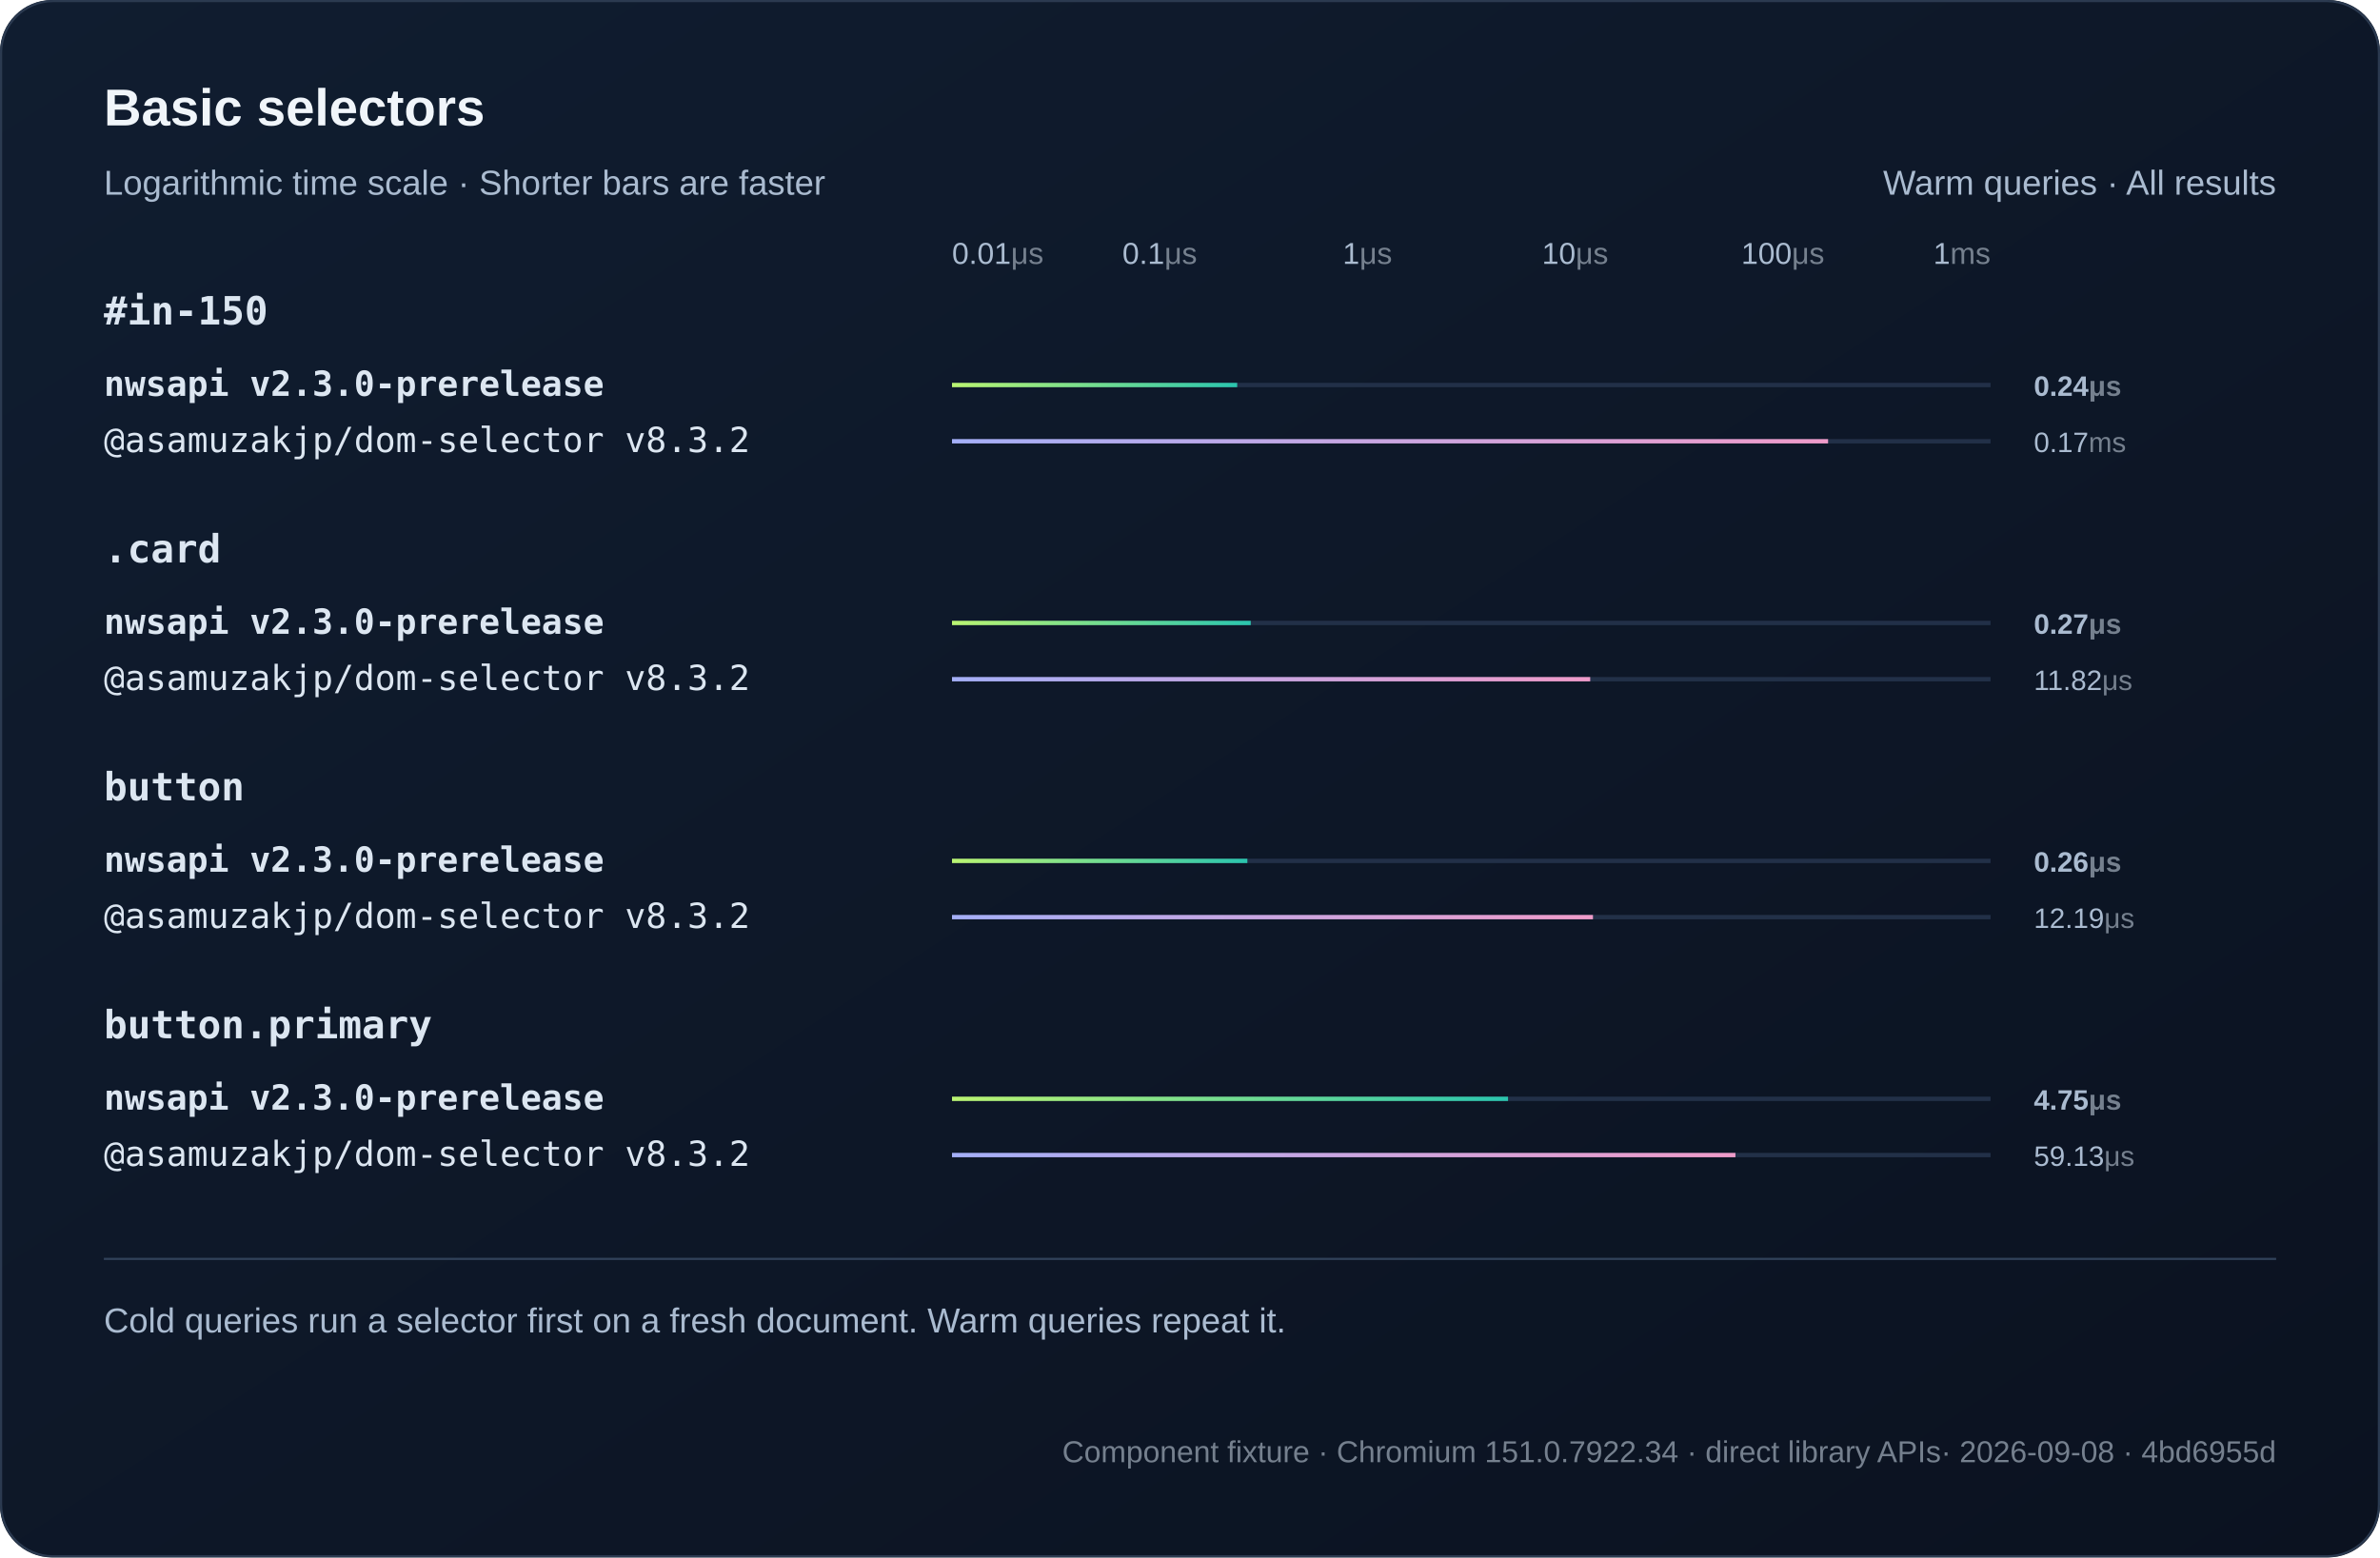
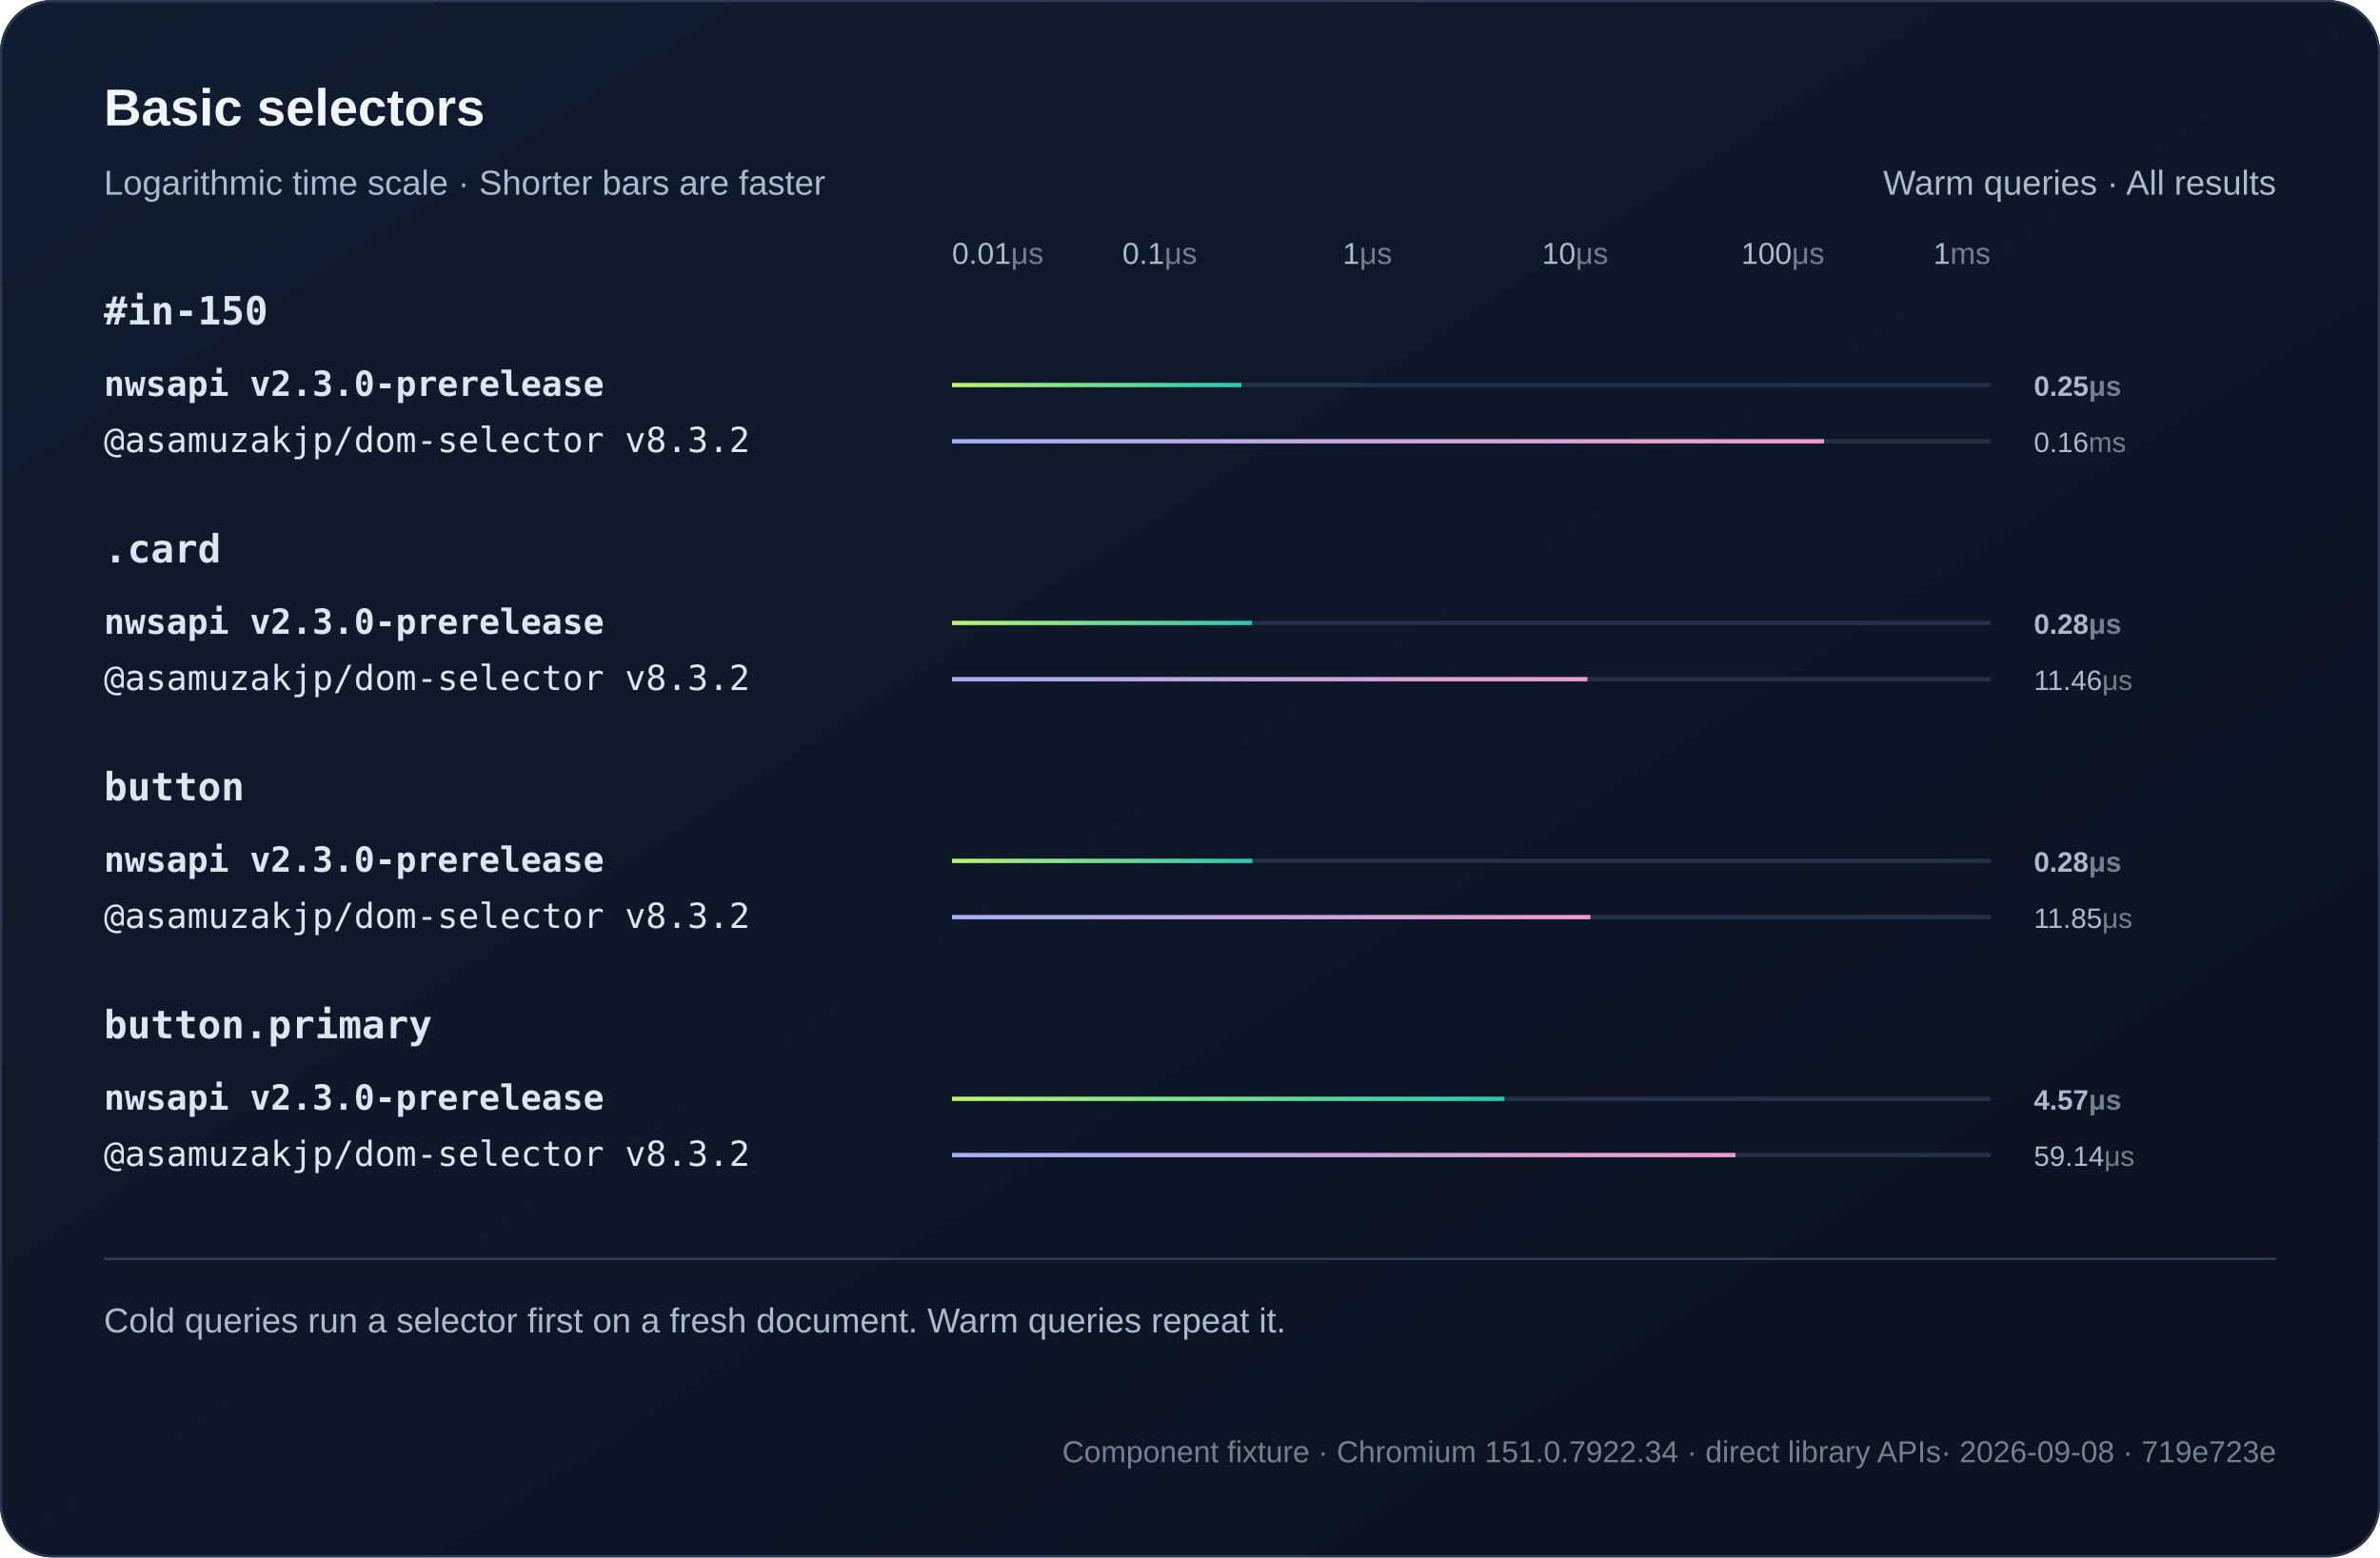
<svg xmlns="http://www.w3.org/2000/svg" width="1100" height="720" viewBox="0 0 1100 720" role="img">
  <defs>
    <linearGradient id="bg" x2="1" y2="1">
      <stop stop-color="#101d30" />
      <stop offset="1" stop-color="#0b1220" />
    </linearGradient>
    <linearGradient id="series0">
      <stop stop-color="#baf471" />
      <stop offset="1" stop-color="#2bc5ae" />
    </linearGradient>
    <linearGradient id="series1">
      <stop stop-color="#a4aff7" />
      <stop offset="1" stop-color="#ef9bc9" />
    </linearGradient>
  </defs>
  <style>text{font-family:Arial,Helvetica,sans-serif;fill:#f0f5fa}
.muted{fill:#aabbd0;font:16px Arial,Helvetica,sans-serif}
.code{font:18px Consolas,Menlo,monospace;fill:#dce6f1}
.note .code{font:16px Consolas,Menlo,monospace}
.metadata,.metadata .code{fill:#75808e;font-size:14px}
.chart-title{font-size:24px;font-weight:700}
.unit{fill:#75808e}
.package{font-family:Consolas,Menlo,monospace}
.comparison{font-size:14px;font-variant-numeric:tabular-nums}
.tick{fill:#aabbd0;font-size:12px}
.time{fill:#aabbd0;font-size:13px;font-variant-numeric:tabular-nums}
.engine{font-size:16px}.selector{font-weight:600}.tick{font-size:14px}.bar{transform-box:fill-box;transform-origin:left center;animation:fill 800ms ease-out both}@keyframes fill{from{transform:scaleX(0)}to{transform:scaleX(1)}}@media(prefers-reduced-motion:reduce){.bar{animation:none}}</style>
  <rect width="1100" height="720" rx="24" fill="url(#bg)" />
  <rect x=".5" y=".5" width="1099" height="719" rx="24" fill="none" stroke="#2b3a50" />
  <text x="48" y="58" class="chart-title">Basic selectors</text>
  <text x="48" y="90" class="muted">Logarithmic time scale · Shorter bars are faster</text>
  <text x="1052" y="90" text-anchor="end" class="muted">Warm queries · All results</text>
  <text x="440" y="122" text-anchor="start" class="tick">0.01<tspan class="unit">μs</tspan>
  </text>
  <text x="536" y="122" text-anchor="middle" class="tick">0.1<tspan class="unit">μs</tspan>
  </text>
  <text x="632" y="122" text-anchor="middle" class="tick">1<tspan class="unit">μs</tspan>
  </text>
  <text x="728" y="122" text-anchor="middle" class="tick">10<tspan class="unit">μs</tspan>
  </text>
  <text x="824" y="122" text-anchor="middle" class="tick">100<tspan class="unit">μs</tspan>
  </text>
  <text x="920" y="122" text-anchor="end" class="tick">1<tspan class="unit">ms</tspan>
  </text>
  <text x="48" y="150" class="code selector">#in-150</text>
  <g>
    <text x="48" y="183" class="code engine" style="font-weight:700">nwsapi v2.3.0-prerelease</text>
    <path d="M440 178h480" stroke="#223048" stroke-width="2" />
-     <rect class="bar" x="440" y="177" width="131.81" height="2" fill="url(#series0)" />
-     <text x="940" y="183" class="time" style="font-weight:700">0.24<tspan class="unit">μs</tspan>
+     <rect class="bar" x="440" y="177" width="133.81" height="2" fill="url(#series0)" />
+     <text x="940" y="183" class="time" style="font-weight:700">0.25<tspan class="unit">μs</tspan>
    </text>
  </g>
  <g>
    <text x="48" y="209" class="code engine">@asamuzakjp/dom-selector v8.3.2</text>
    <path d="M440 204h480" stroke="#223048" stroke-width="2" />
-     <rect class="bar" x="440" y="203" width="404.91" height="2" fill="url(#series1)" />
-     <text x="940" y="209" class="time">0.17<tspan class="unit">ms</tspan>
+     <rect class="bar" x="440" y="203" width="403.04" height="2" fill="url(#series1)" />
+     <text x="940" y="209" class="time">0.16<tspan class="unit">ms</tspan>
    </text>
  </g>
  <text x="48" y="260" class="code selector">.card</text>
  <g>
    <text x="48" y="293" class="code engine" style="font-weight:700">nwsapi v2.3.0-prerelease</text>
    <path d="M440 288h480" stroke="#223048" stroke-width="2" />
-     <rect class="bar" x="440" y="287" width="138.07" height="2" fill="url(#series0)" />
-     <text x="940" y="293" class="time" style="font-weight:700">0.27<tspan class="unit">μs</tspan>
+     <rect class="bar" x="440" y="287" width="138.67" height="2" fill="url(#series0)" />
+     <text x="940" y="293" class="time" style="font-weight:700">0.28<tspan class="unit">μs</tspan>
    </text>
  </g>
  <g>
    <text x="48" y="319" class="code engine">@asamuzakjp/dom-selector v8.3.2</text>
    <path d="M440 314h480" stroke="#223048" stroke-width="2" />
-     <rect class="bar" x="440" y="313" width="294.97" height="2" fill="url(#series1)" />
-     <text x="940" y="319" class="time">11.82<tspan class="unit">μs</tspan>
+     <rect class="bar" x="440" y="313" width="293.68" height="2" fill="url(#series1)" />
+     <text x="940" y="319" class="time">11.46<tspan class="unit">μs</tspan>
    </text>
  </g>
  <text x="48" y="370" class="code selector">button</text>
  <g>
    <text x="48" y="403" class="code engine" style="font-weight:700">nwsapi v2.3.0-prerelease</text>
    <path d="M440 398h480" stroke="#223048" stroke-width="2" />
-     <rect class="bar" x="440" y="397" width="136.51" height="2" fill="url(#series0)" />
-     <text x="940" y="403" class="time" style="font-weight:700">0.26<tspan class="unit">μs</tspan>
+     <rect class="bar" x="440" y="397" width="138.81" height="2" fill="url(#series0)" />
+     <text x="940" y="403" class="time" style="font-weight:700">0.28<tspan class="unit">μs</tspan>
    </text>
  </g>
  <g>
    <text x="48" y="429" class="code engine">@asamuzakjp/dom-selector v8.3.2</text>
    <path d="M440 424h480" stroke="#223048" stroke-width="2" />
-     <rect class="bar" x="440" y="423" width="296.25" height="2" fill="url(#series1)" />
-     <text x="940" y="429" class="time">12.19<tspan class="unit">μs</tspan>
+     <rect class="bar" x="440" y="423" width="295.08" height="2" fill="url(#series1)" />
+     <text x="940" y="429" class="time">11.85<tspan class="unit">μs</tspan>
    </text>
  </g>
  <text x="48" y="480" class="code selector">button.primary</text>
  <g>
    <text x="48" y="513" class="code engine" style="font-weight:700">nwsapi v2.3.0-prerelease</text>
    <path d="M440 508h480" stroke="#223048" stroke-width="2" />
-     <rect class="bar" x="440" y="507" width="256.99" height="2" fill="url(#series0)" />
-     <text x="940" y="513" class="time" style="font-weight:700">4.75<tspan class="unit">μs</tspan>
+     <rect class="bar" x="440" y="507" width="255.32" height="2" fill="url(#series0)" />
+     <text x="940" y="513" class="time" style="font-weight:700">4.57<tspan class="unit">μs</tspan>
    </text>
  </g>
  <g>
    <text x="48" y="539" class="code engine">@asamuzakjp/dom-selector v8.3.2</text>
    <path d="M440 534h480" stroke="#223048" stroke-width="2" />
-     <rect class="bar" x="440" y="533" width="362.09" height="2" fill="url(#series1)" />
-     <text x="940" y="539" class="time">59.13<tspan class="unit">μs</tspan>
+     <rect class="bar" x="440" y="533" width="362.1" height="2" fill="url(#series1)" />
+     <text x="940" y="539" class="time">59.14<tspan class="unit">μs</tspan>
    </text>
  </g>
  <path d="M48 582h1004" stroke="#304159" />
  <text x="48" y="616" class="muted">Cold queries run a selector first on a fresh document. Warm queries repeat it.</text>
-   <text x="1052" y="676" text-anchor="end" class="muted note metadata">Component fixture · Chromium 151.0.7922.34 · direct library APIs<tspan fill="#75808e"> · 2026-09-08 · 4bd6955d</tspan>
+   <text x="1052" y="676" text-anchor="end" class="muted note metadata">Component fixture · Chromium 151.0.7922.34 · direct library APIs<tspan fill="#75808e"> · 2026-09-08 · 719e723e</tspan>
  </text>
</svg>
